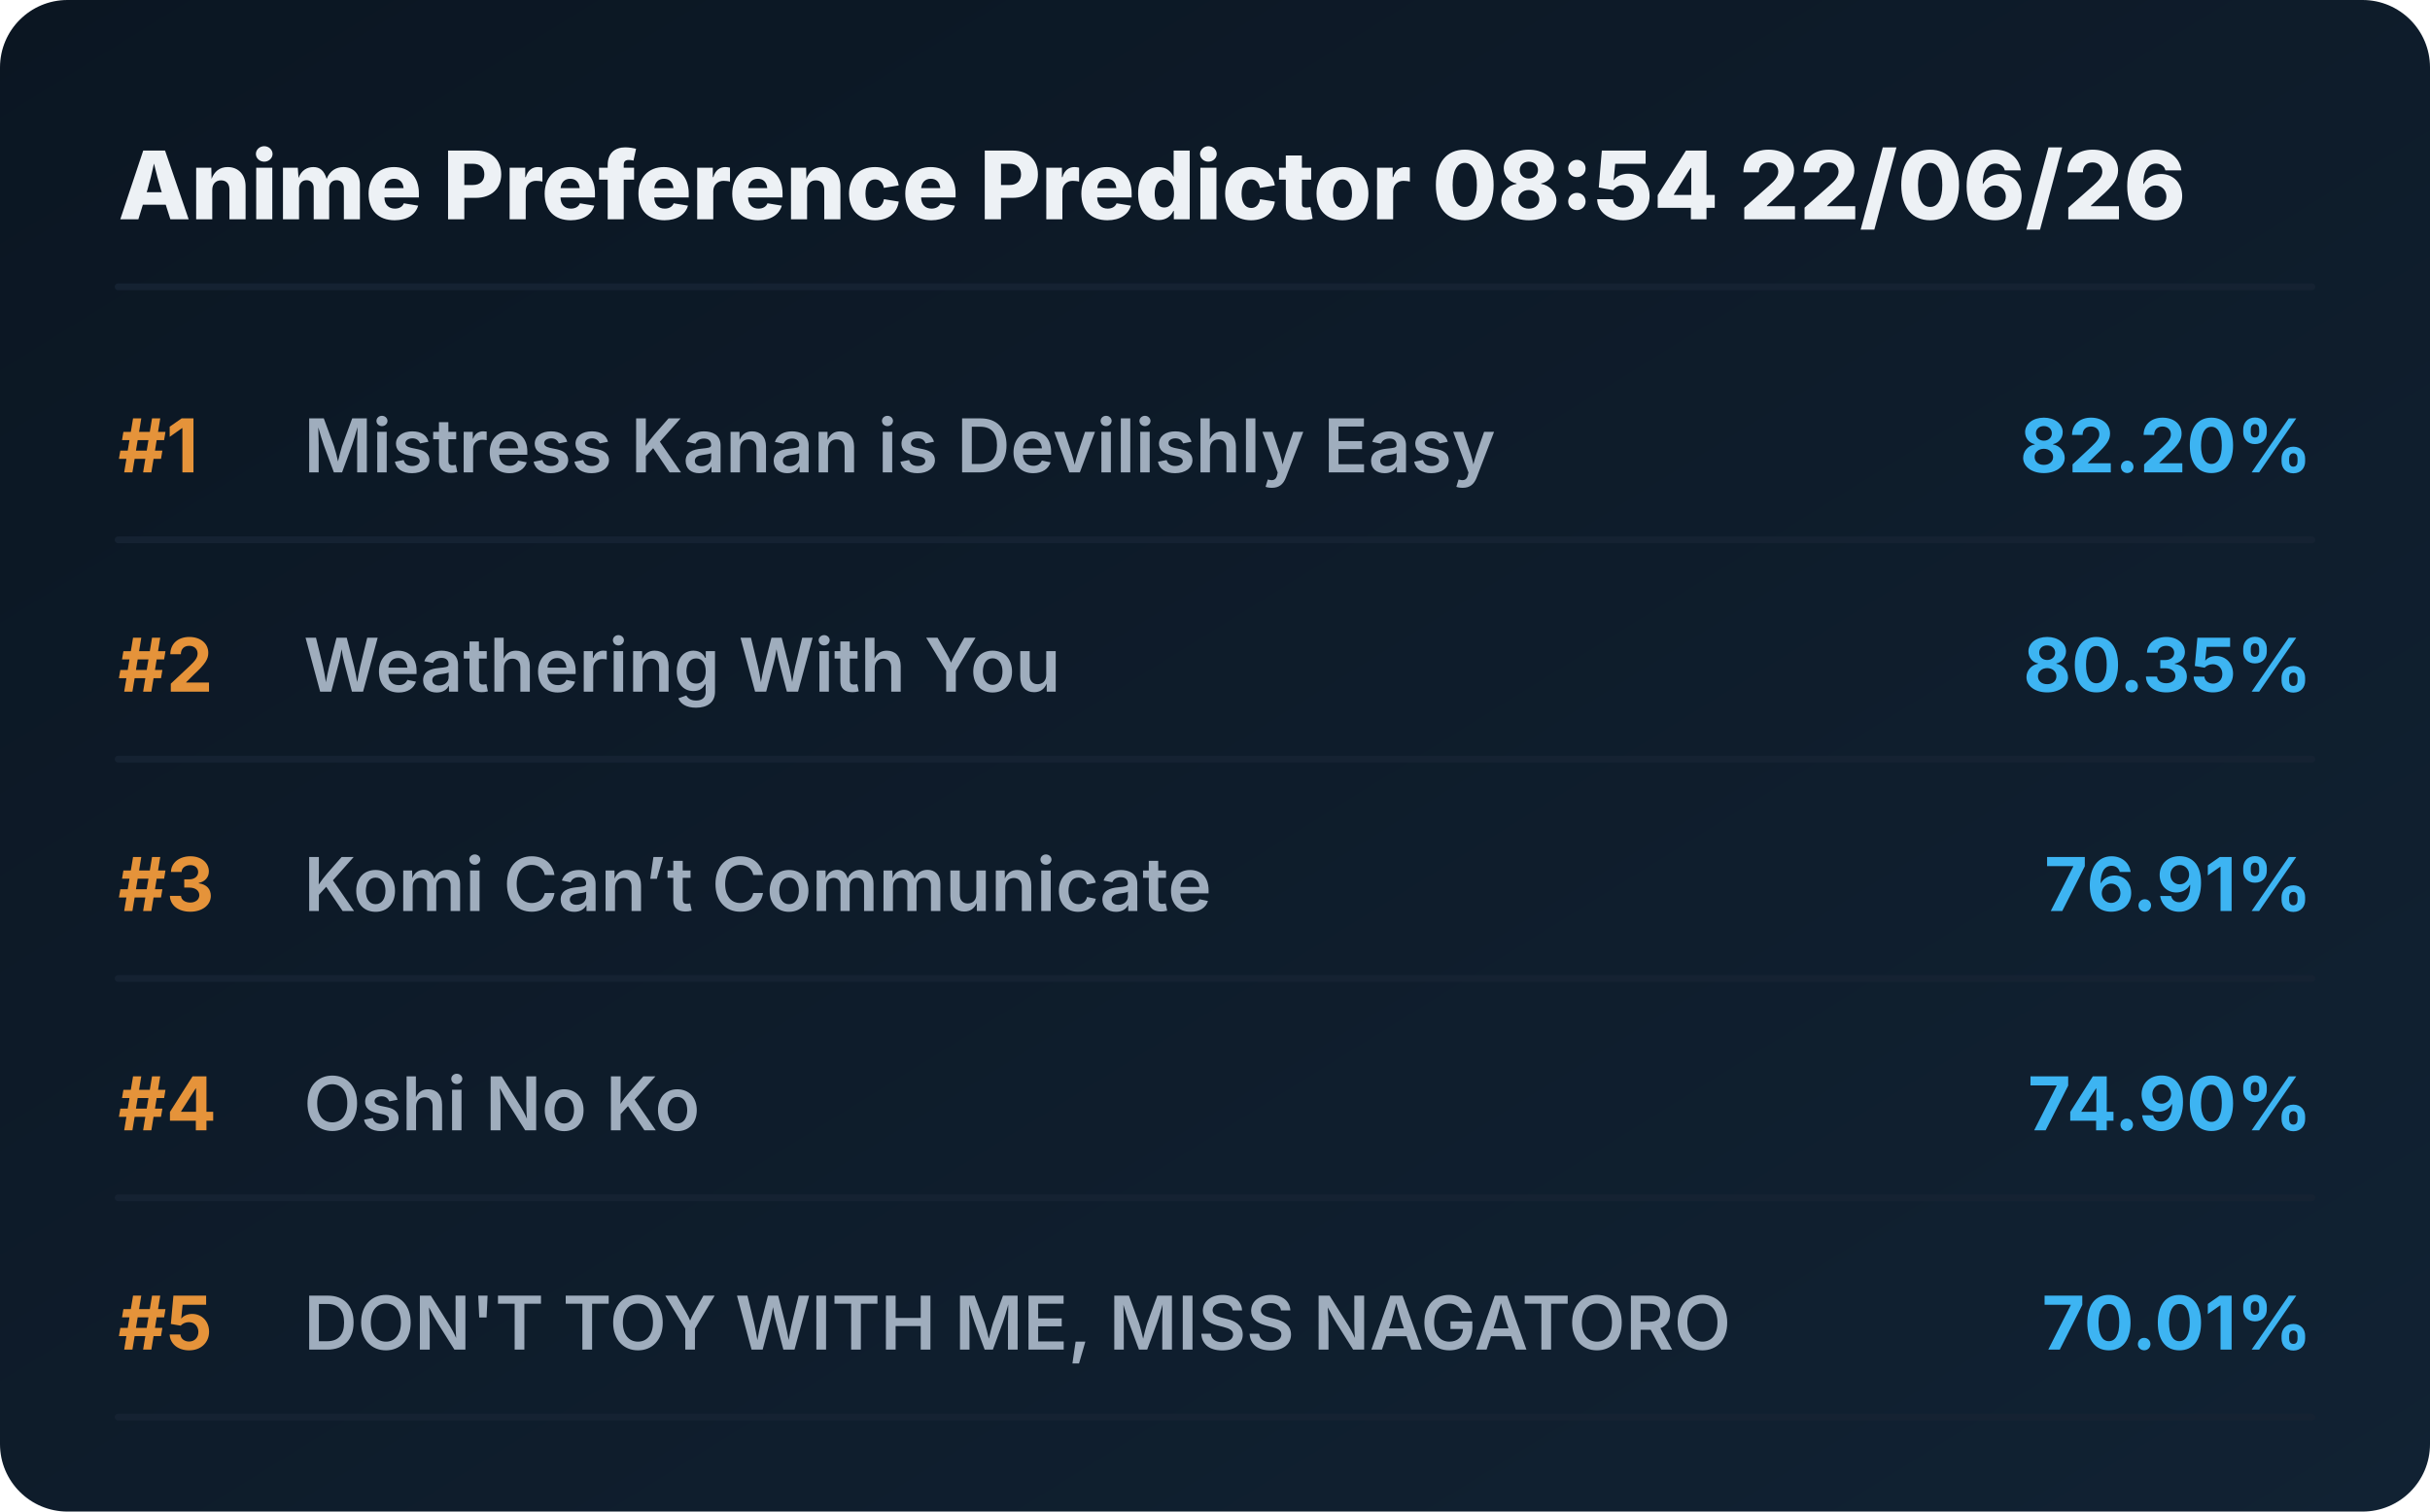
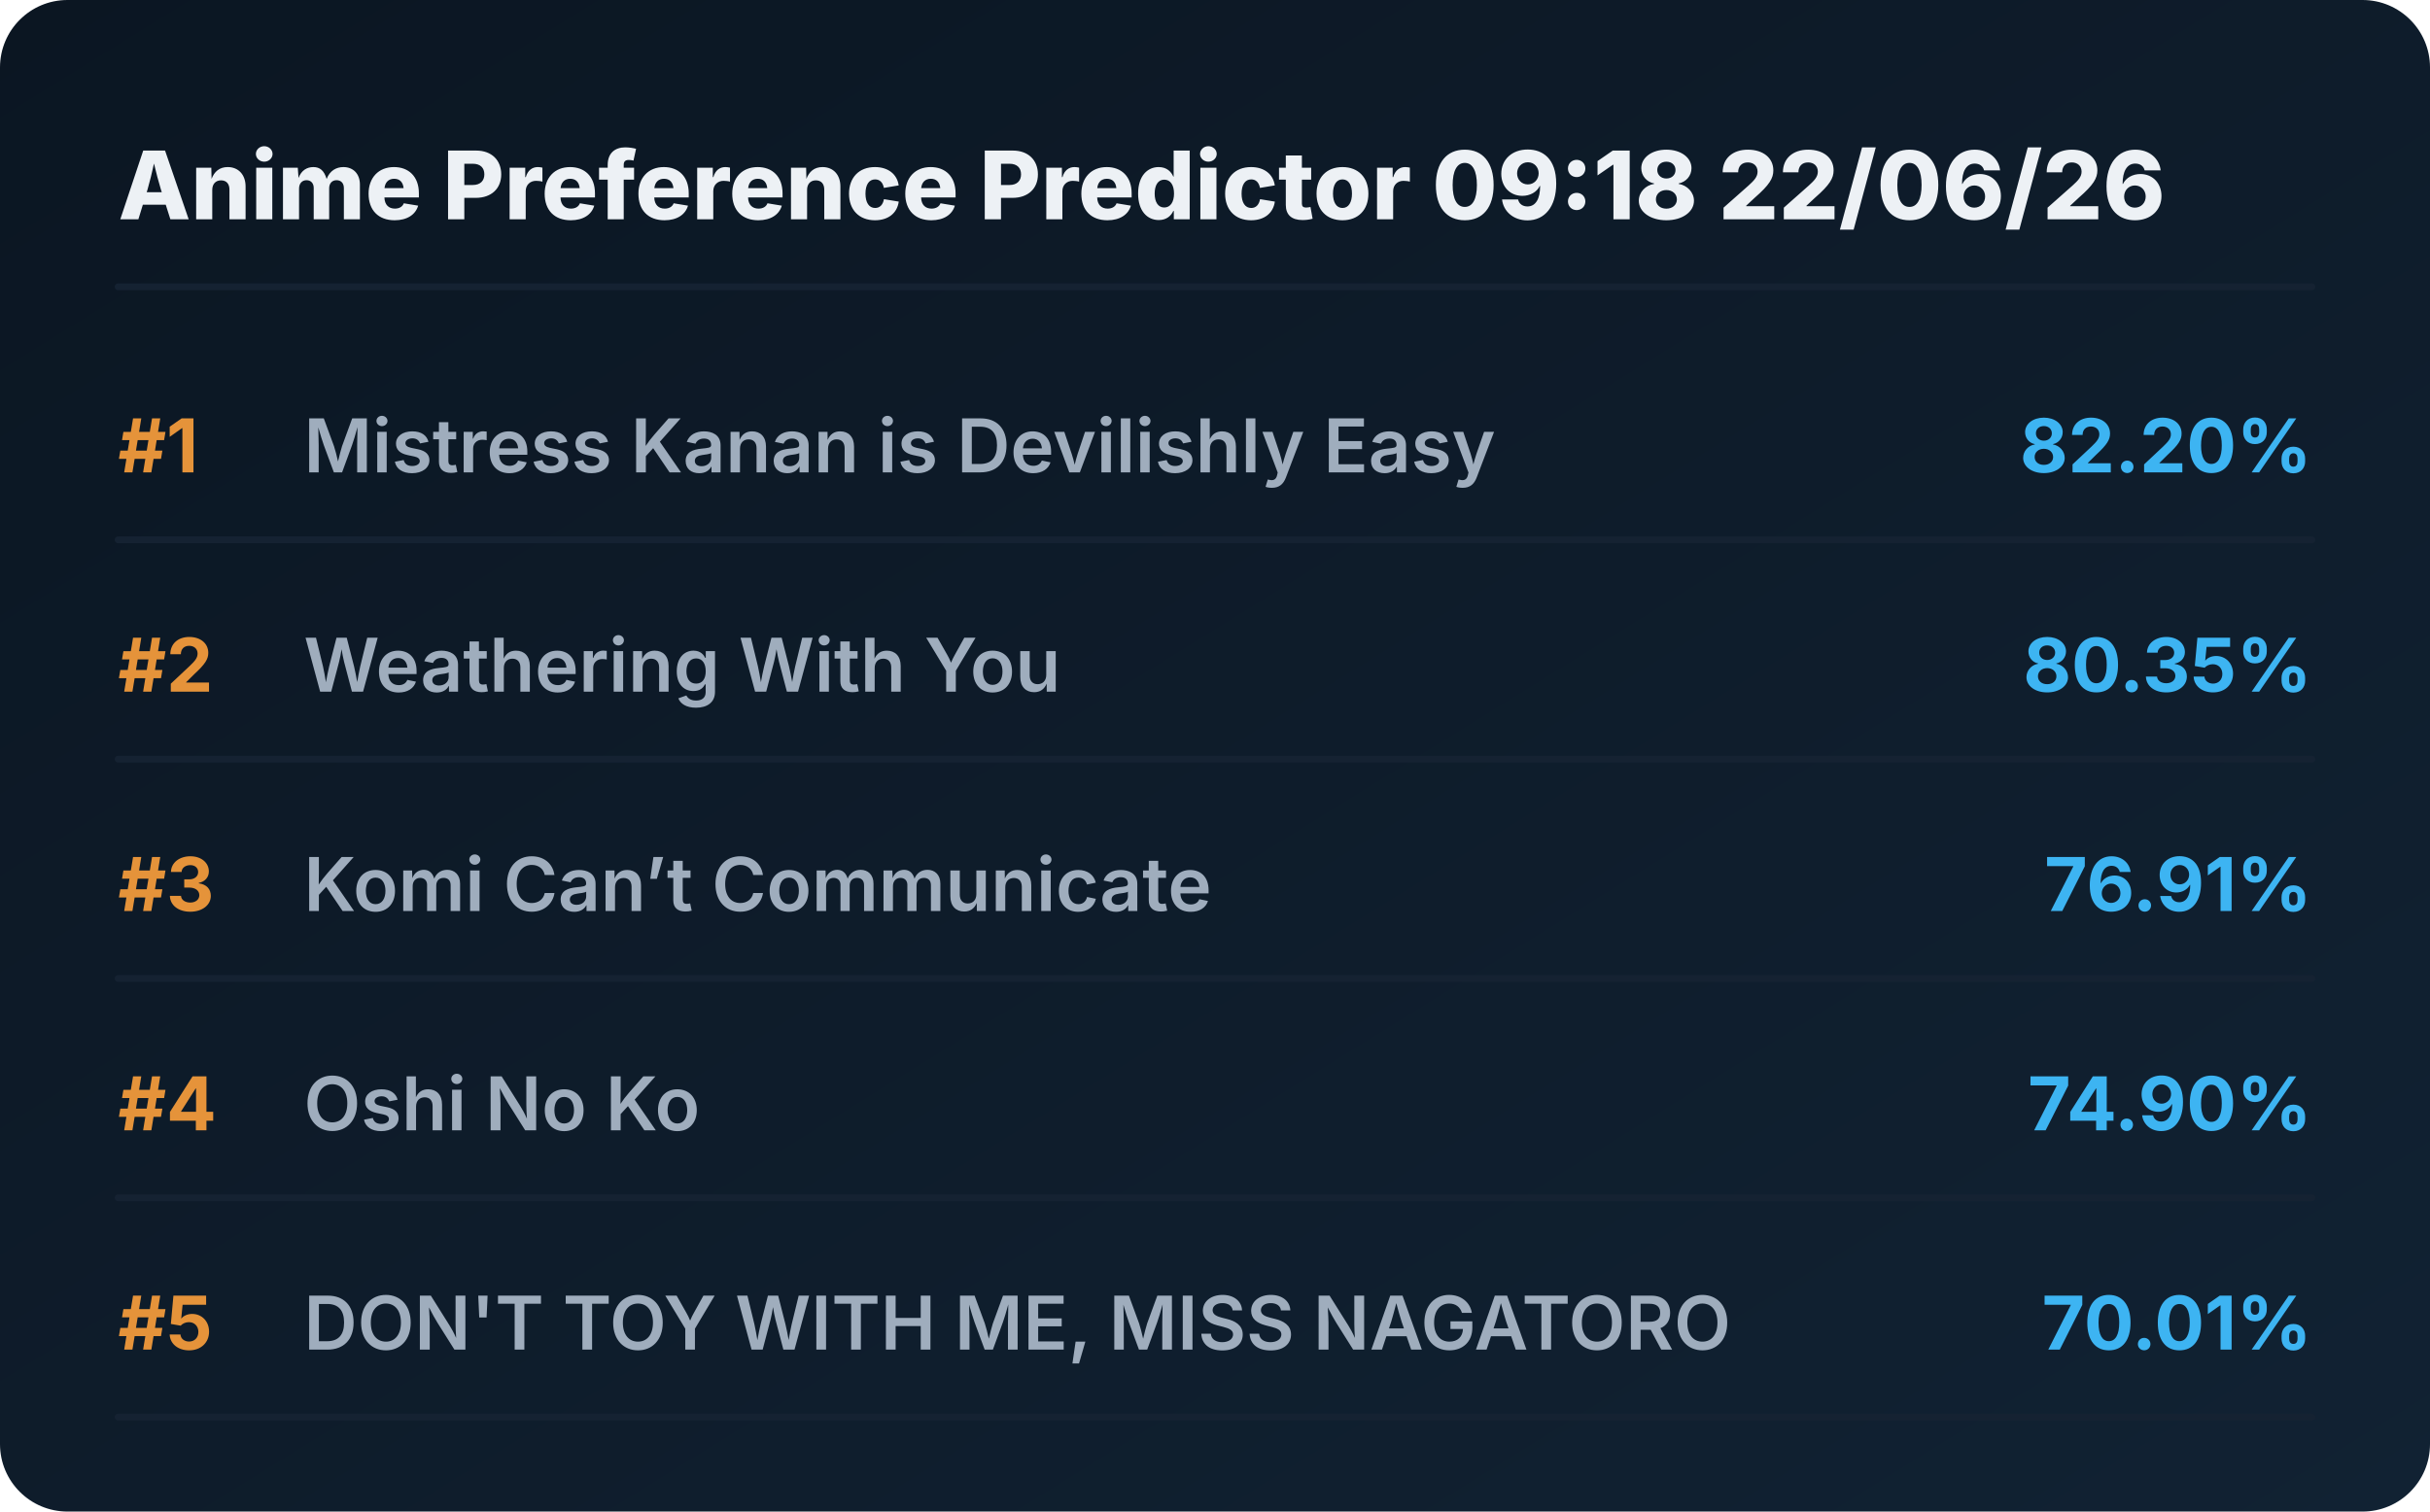
<svg xmlns="http://www.w3.org/2000/svg" viewBox="0 0 720 448" preserveAspectRatio="xMidYMid meet" style="width: 100%; height: auto; max-width: 720px;">
  <defs>
    <linearGradient id="boxGrad" x1="0%" y1="0%" x2="100%" y2="100%">
      <stop offset="0%" stop-color="#0b1622" />
      <stop offset="100%" stop-color="#112233" />
    </linearGradient>
    <clipPath id="titleClip">
      <rect x="90" y="0" width="510" height="100%" />
    </clipPath>
  </defs>
  <style>
    .bg { fill: url(#boxGrad); rx: 20px; }
    .header { font-family: 'Overpass', 'Inter', system-ui, sans-serif; font-weight: 800; font-size: 28px; fill: #edf1f5; }
    .rank { font-family: 'Overpass', 'Inter', system-ui, sans-serif; font-weight: 700; font-size: 22px; fill: #e5933a; }
    .title { font-family: 'Overpass', 'Inter', system-ui, sans-serif; font-weight: 600; font-size: 22px; fill: #9fadbd; }
    .score { font-family: 'Overpass', 'Inter', system-ui, sans-serif; font-weight: 700; font-size: 22px; fill: #3db4f2; }
    .line { stroke: #152232; stroke-width: 2; stroke-linecap: round; }
  </style>
  <rect class="bg" width="720" height="448" />
-   <text x="35" y="65" class="header">Anime Preference Predictor 08:54 22/06/26</text>
+   <text x="35" y="65" class="header">Anime Preference Predictor 09:18 22/06/26</text>
  <line x1="35" y1="85" x2="685" y2="85" class="line" />
  <g transform="translate(0, 0)">
    <text x="35" y="140" class="rank">#1</text>
    <text x="90" y="140" class="title">Mistress Kanan is Devilishly Easy</text>
    <text x="685" y="140" class="score" text-anchor="end">82.20%</text>
    <line x1="35" y1="160" x2="685" y2="160" class="line" />
  </g>
  <g transform="translate(0, 65)">
    <text x="35" y="140" class="rank">#2</text>
    <text x="90" y="140" class="title">Weathering With You</text>
    <text x="685" y="140" class="score" text-anchor="end">80.35%</text>
    <line x1="35" y1="160" x2="685" y2="160" class="line" />
  </g>
  <g transform="translate(0, 130)">
    <text x="35" y="140" class="rank">#3</text>
    <text x="90" y="140" class="title">Komi Can’t Communicate</text>
    <text x="685" y="140" class="score" text-anchor="end">76.91%</text>
    <line x1="35" y1="160" x2="685" y2="160" class="line" />
  </g>
  <g transform="translate(0, 195)">
    <text x="35" y="140" class="rank">#4</text>
    <text x="90" y="140" class="title">Oshi No Ko</text>
    <text x="685" y="140" class="score" text-anchor="end">74.90%</text>
    <line x1="35" y1="160" x2="685" y2="160" class="line" />
  </g>
  <g transform="translate(0, 260)">
    <text x="35" y="140" class="rank">#5</text>
    <text x="90" y="140" class="title">DON'T TOY WITH ME, MISS NAGATORO</text>
    <text x="685" y="140" class="score" text-anchor="end">70.01%</text>
    <line x1="35" y1="160" x2="685" y2="160" class="line" />
  </g>
</svg>
